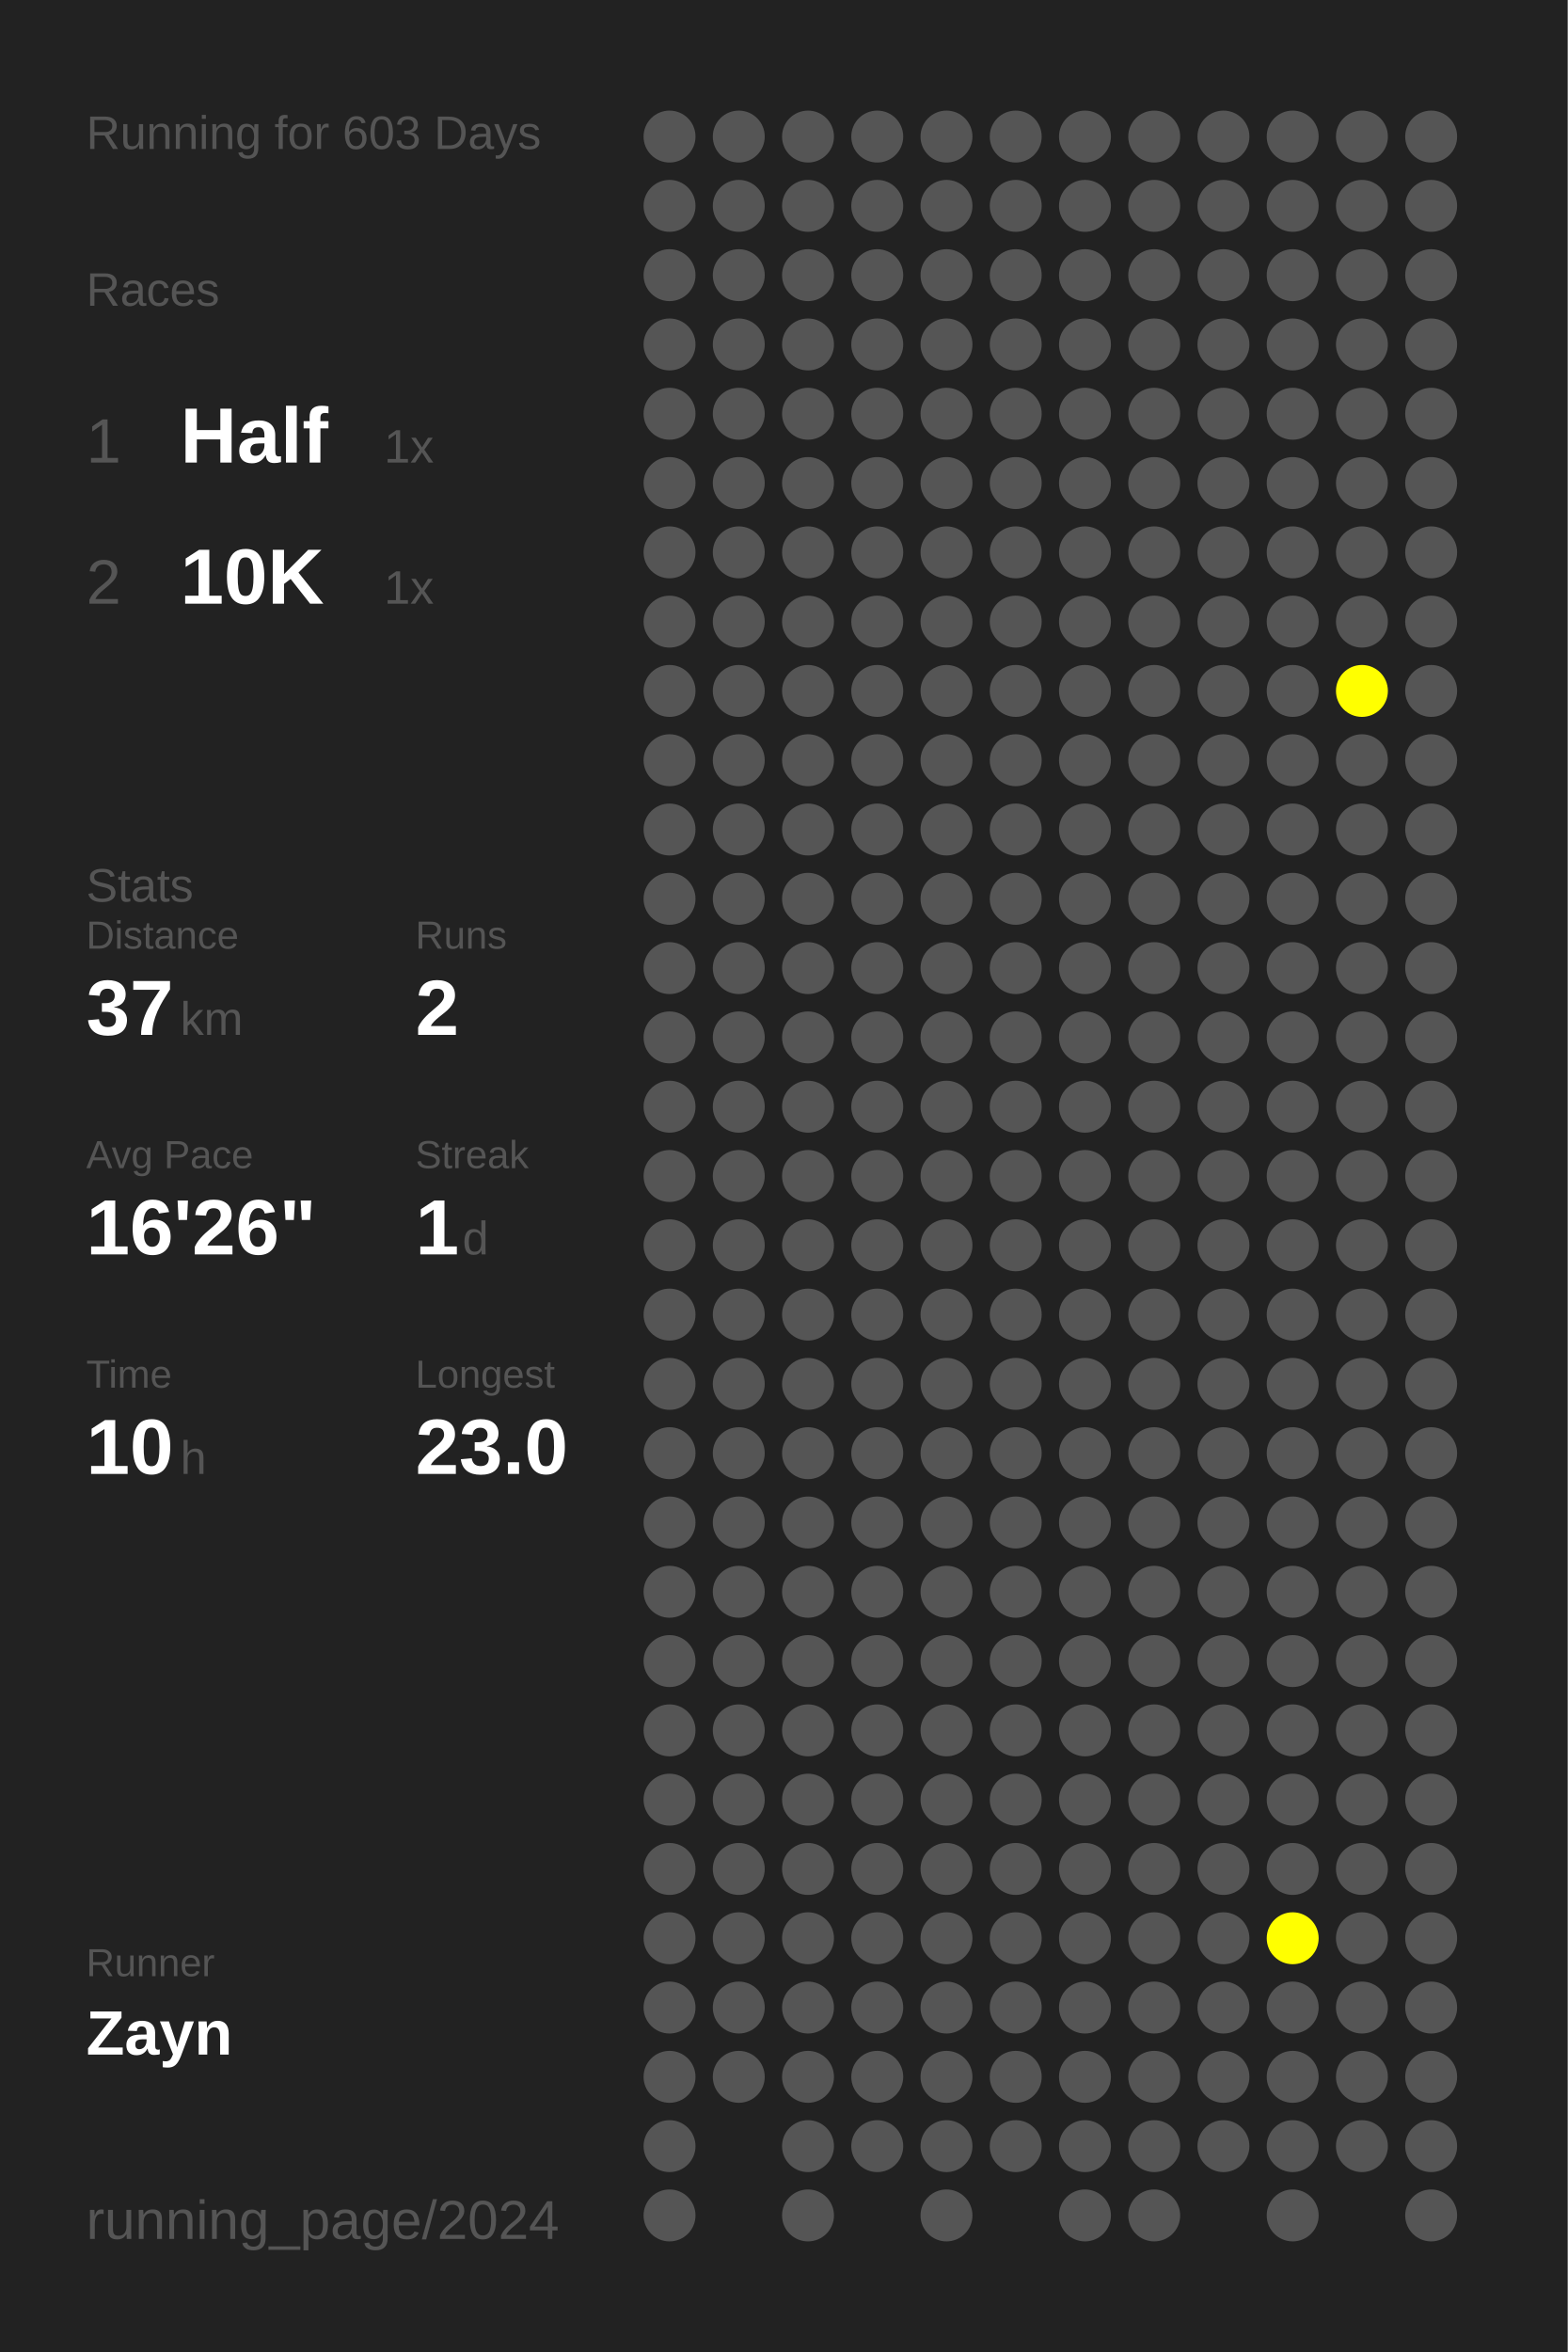
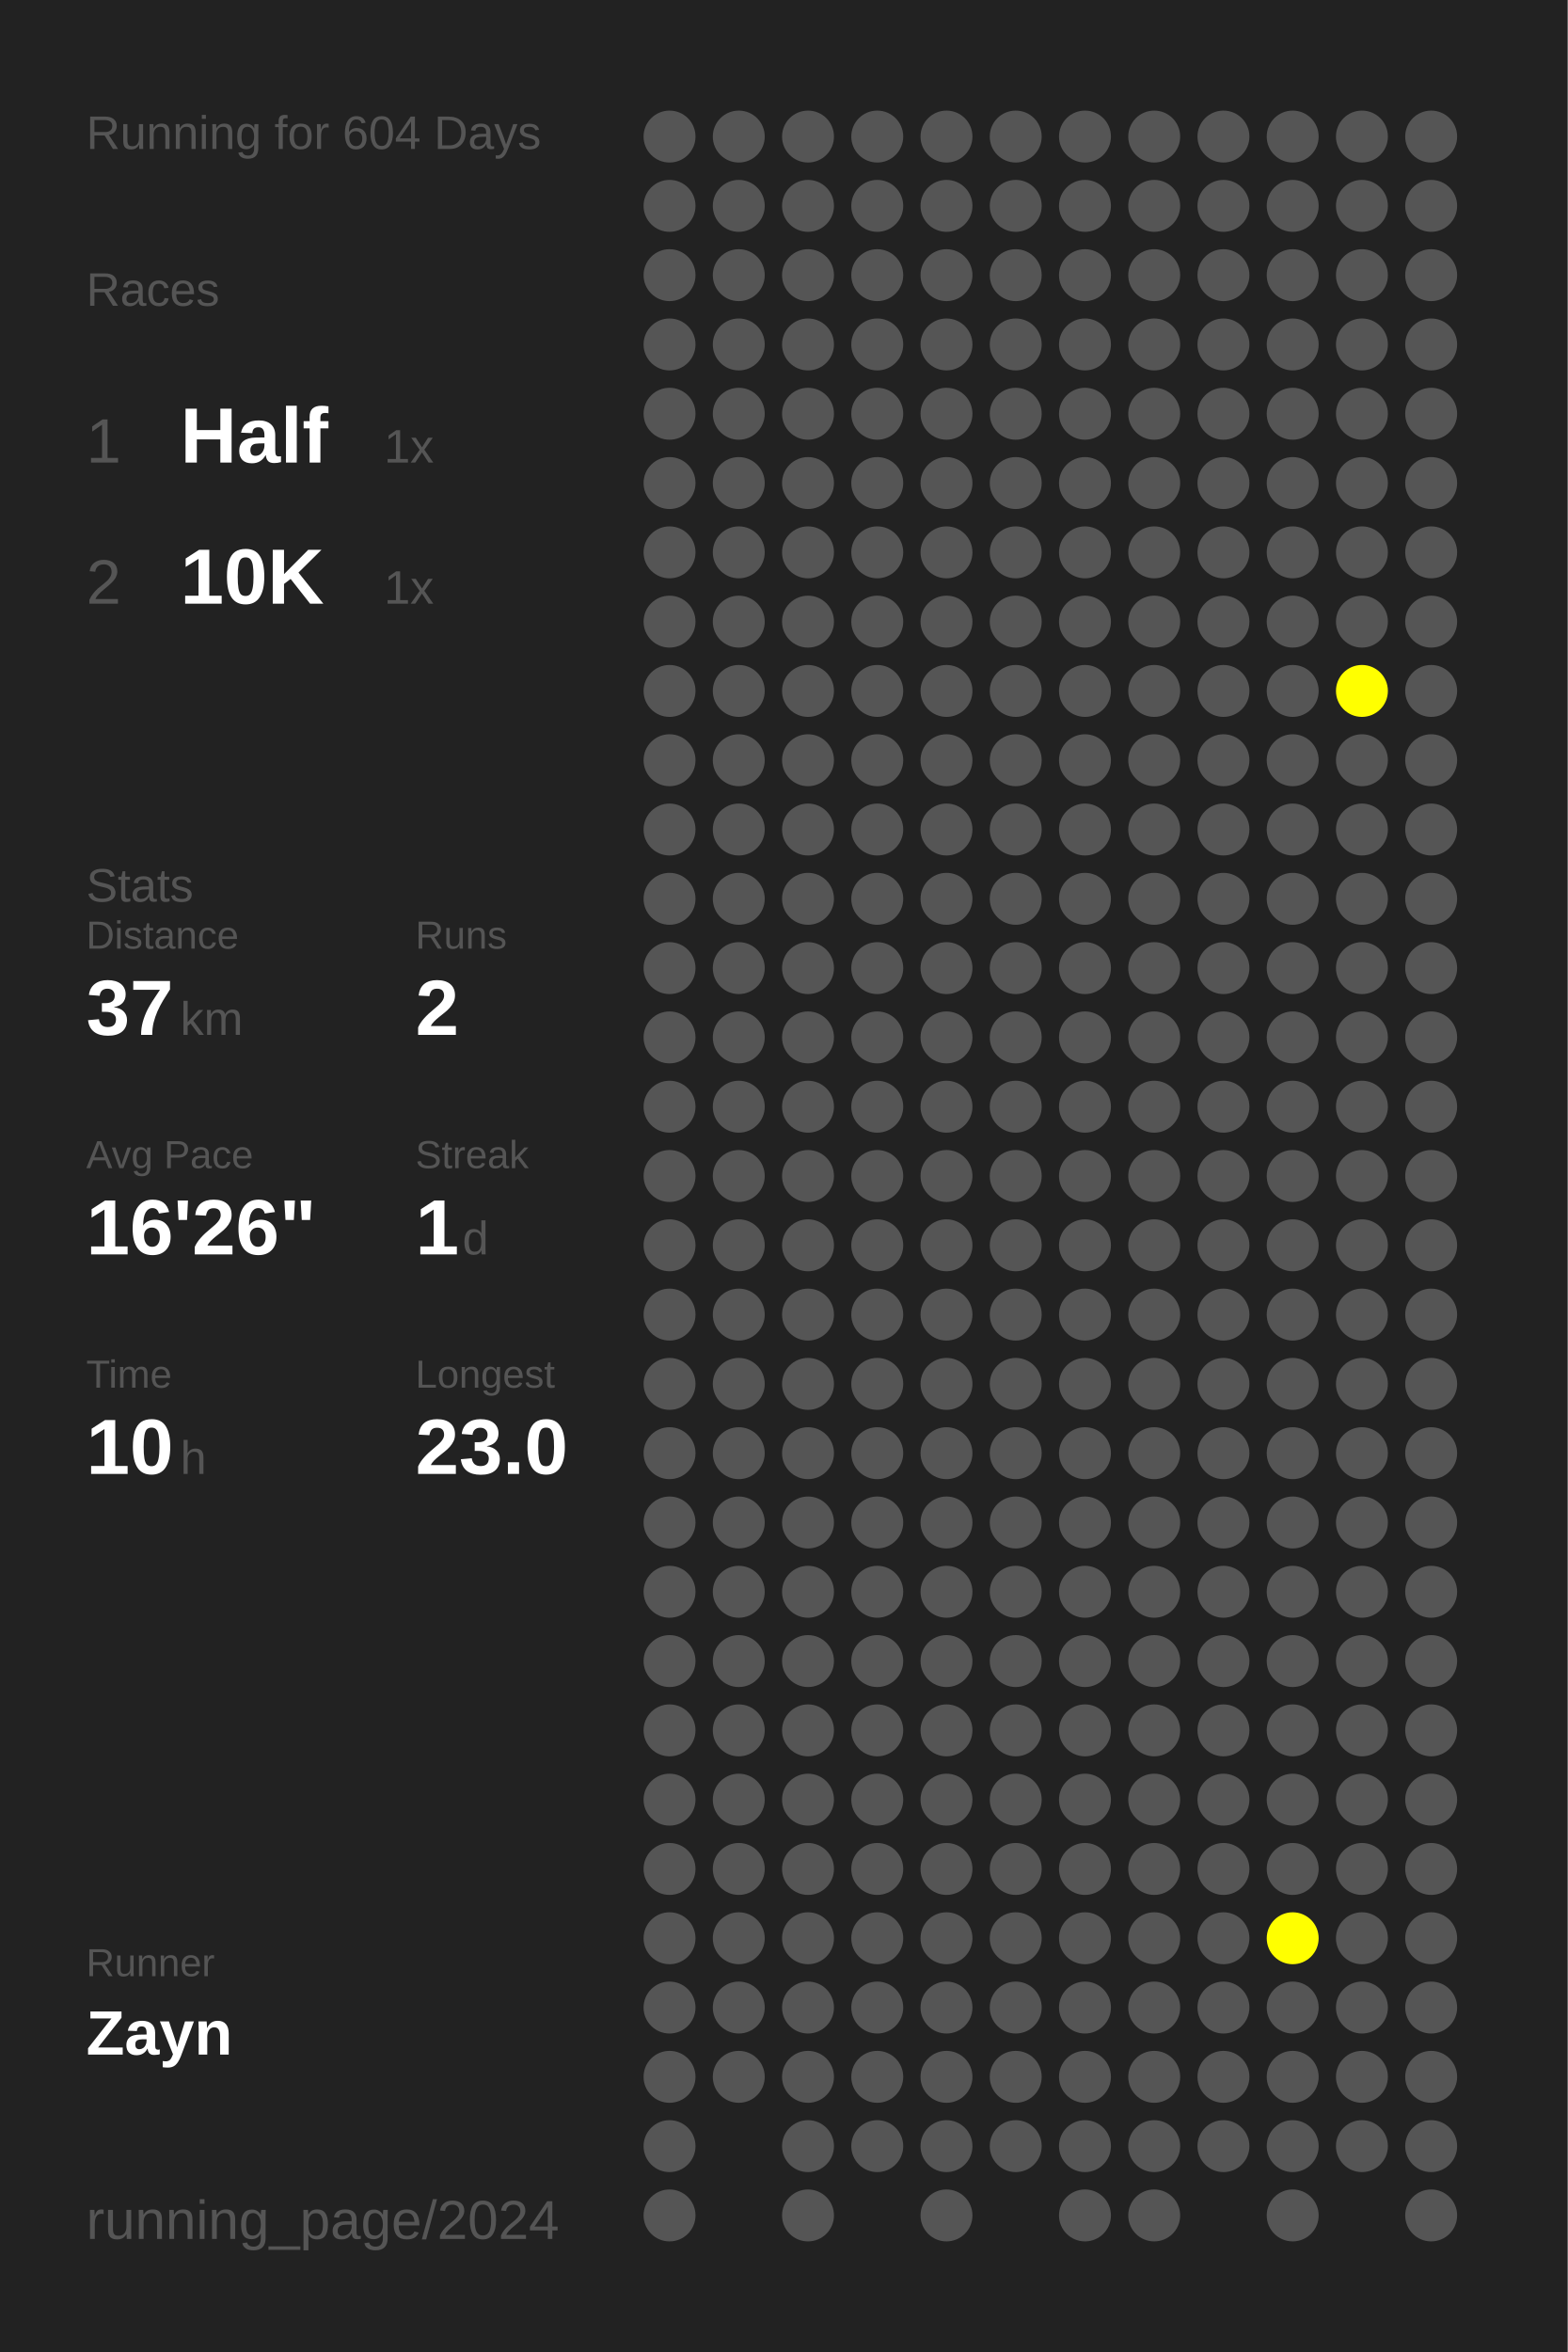
<svg xmlns="http://www.w3.org/2000/svg" baseProfile="full" height="300mm" version="1.1" viewBox="0,0,200,300" width="200mm">
  <defs />
  <rect fill="#222222" height="300" width="200" x="0" y="0" />
-   <text fill="#555555" style="font-size:6px; font-family:Arial;" x="11" y="19">Running for 603 Days</text>
+   <text fill="#555555" style="font-size:6px; font-family:Arial;" x="11" y="19">Running for 604 Days</text>
  <text fill="#555555" style="font-size:6px; font-family:Arial;" x="11" y="39">Races</text>
  <text fill="#555555" style="font-size:8px; font-family:Arial;" x="11" y="59">1</text>
  <text fill="#FFFFFF" style="font-size:10px; font-family:Arial; font-weight:bold;" x="23" y="59">Half</text>
  <text fill="#555555" style="font-size:6px; font-family:Arial;" x="49" y="59">1x</text>
  <text fill="#555555" style="font-size:8px; font-family:Arial;" x="11" y="77">2</text>
  <text fill="#FFFFFF" style="font-size:10px; font-family:Arial; font-weight:bold;" x="23" y="77">10K</text>
  <text fill="#555555" style="font-size:6px; font-family:Arial;" x="49" y="77">1x</text>
  <text fill="#555555" style="font-size:6px; font-family:Arial;" x="11" y="115">Stats</text>
  <text fill="#555555" style="font-size:5px; font-family:Arial;" x="11" y="121">Distance</text>
  <text fill="#FFFFFF" style="font-size:10px; font-family:Arial; font-weight:bold;" x="11" y="132">37</text>
  <text fill="#555555" style="font-size:6px; font-family:Arial;" x="23" y="132">km</text>
  <text fill="#555555" style="font-size:5px; font-family:Arial;" x="53" y="121">Runs</text>
  <text fill="#FFFFFF" style="font-size:10px; font-family:Arial; font-weight:bold;" x="53" y="132">2</text>
  <text fill="#555555" style="font-size:5px; font-family:Arial;" x="11" y="149">Avg Pace</text>
  <text fill="#FFFFFF" style="font-size:10px; font-family:Arial; font-weight:bold;" x="11" y="160">16'26"</text>
  <text fill="#555555" style="font-size:5px; font-family:Arial;" x="53" y="149">Streak</text>
  <text fill="#FFFFFF" style="font-size:10px; font-family:Arial; font-weight:bold;" x="53" y="160">1</text>
  <text fill="#555555" style="font-size:6px; font-family:Arial;" x="59" y="160">d</text>
  <text fill="#555555" style="font-size:5px; font-family:Arial;" x="11" y="177">Time</text>
  <text fill="#FFFFFF" style="font-size:10px; font-family:Arial; font-weight:bold;" x="11" y="188">10</text>
  <text fill="#555555" style="font-size:6px; font-family:Arial;" x="23" y="188">h</text>
  <text fill="#555555" style="font-size:5px; font-family:Arial;" x="53" y="177">Longest</text>
  <text fill="#FFFFFF" style="font-size:10px; font-family:Arial; font-weight:bold;" x="53" y="188">23.0</text>
  <text fill="#555555" style="font-size:5px; font-family:Arial;" x="11" y="252.065">Runner</text>
  <text fill="#FFFFFF" style="font-size:8px; font-family:Arial; font-weight:bold;" x="11" y="262.065">Zayn</text>
  <text fill="#555555" style="font-size:7px; font-family:Arial;" x="11" y="285.581">running_page/2024</text>
  <circle cx="85.417" cy="17.419" fill="#555555" r="3.312" />
  <circle cx="85.417" cy="26.258" fill="#555555" r="3.312" />
  <circle cx="85.417" cy="35.097" fill="#555555" r="3.312" />
  <circle cx="85.417" cy="43.935" fill="#555555" r="3.312" />
  <circle cx="85.417" cy="52.774" fill="#555555" r="3.312" />
  <circle cx="85.417" cy="61.613" fill="#555555" r="3.312" />
  <circle cx="85.417" cy="70.452" fill="#555555" r="3.312" />
  <circle cx="85.417" cy="79.29" fill="#555555" r="3.312" />
  <circle cx="85.417" cy="88.129" fill="#555555" r="3.312" />
  <circle cx="85.417" cy="96.968" fill="#555555" r="3.312" />
  <circle cx="85.417" cy="105.806" fill="#555555" r="3.312" />
  <circle cx="85.417" cy="114.645" fill="#555555" r="3.312" />
  <circle cx="85.417" cy="123.484" fill="#555555" r="3.312" />
  <circle cx="85.417" cy="132.323" fill="#555555" r="3.312" />
  <circle cx="85.417" cy="141.161" fill="#555555" r="3.312" />
  <circle cx="85.417" cy="150" fill="#555555" r="3.312" />
  <circle cx="85.417" cy="158.839" fill="#555555" r="3.312" />
  <circle cx="85.417" cy="167.677" fill="#555555" r="3.312" />
  <circle cx="85.417" cy="176.516" fill="#555555" r="3.312" />
  <circle cx="85.417" cy="185.355" fill="#555555" r="3.312" />
  <circle cx="85.417" cy="194.194" fill="#555555" r="3.312" />
  <circle cx="85.417" cy="203.032" fill="#555555" r="3.312" />
  <circle cx="85.417" cy="211.871" fill="#555555" r="3.312" />
  <circle cx="85.417" cy="220.71" fill="#555555" r="3.312" />
  <circle cx="85.417" cy="229.548" fill="#555555" r="3.312" />
  <circle cx="85.417" cy="238.387" fill="#555555" r="3.312" />
  <circle cx="85.417" cy="247.226" fill="#555555" r="3.312" />
  <circle cx="85.417" cy="256.065" fill="#555555" r="3.312" />
  <circle cx="85.417" cy="264.903" fill="#555555" r="3.312" />
  <circle cx="85.417" cy="273.742" fill="#555555" r="3.312" />
  <circle cx="85.417" cy="282.581" fill="#555555" r="3.312" />
  <circle cx="94.25" cy="17.419" fill="#555555" r="3.312" />
  <circle cx="94.25" cy="26.258" fill="#555555" r="3.312" />
  <circle cx="94.25" cy="35.097" fill="#555555" r="3.312" />
  <circle cx="94.25" cy="43.935" fill="#555555" r="3.312" />
  <circle cx="94.25" cy="52.774" fill="#555555" r="3.312" />
  <circle cx="94.25" cy="61.613" fill="#555555" r="3.312" />
  <circle cx="94.25" cy="70.452" fill="#555555" r="3.312" />
  <circle cx="94.25" cy="79.29" fill="#555555" r="3.312" />
  <circle cx="94.25" cy="88.129" fill="#555555" r="3.312" />
  <circle cx="94.25" cy="96.968" fill="#555555" r="3.312" />
  <circle cx="94.25" cy="105.806" fill="#555555" r="3.312" />
  <circle cx="94.25" cy="114.645" fill="#555555" r="3.312" />
  <circle cx="94.25" cy="123.484" fill="#555555" r="3.312" />
  <circle cx="94.25" cy="132.323" fill="#555555" r="3.312" />
  <circle cx="94.25" cy="141.161" fill="#555555" r="3.312" />
  <circle cx="94.25" cy="150" fill="#555555" r="3.312" />
  <circle cx="94.25" cy="158.839" fill="#555555" r="3.312" />
  <circle cx="94.25" cy="167.677" fill="#555555" r="3.312" />
  <circle cx="94.25" cy="176.516" fill="#555555" r="3.312" />
  <circle cx="94.25" cy="185.355" fill="#555555" r="3.312" />
  <circle cx="94.25" cy="194.194" fill="#555555" r="3.312" />
  <circle cx="94.25" cy="203.032" fill="#555555" r="3.312" />
  <circle cx="94.25" cy="211.871" fill="#555555" r="3.312" />
  <circle cx="94.25" cy="220.71" fill="#555555" r="3.312" />
  <circle cx="94.25" cy="229.548" fill="#555555" r="3.312" />
  <circle cx="94.25" cy="238.387" fill="#555555" r="3.312" />
  <circle cx="94.25" cy="247.226" fill="#555555" r="3.312" />
  <circle cx="94.25" cy="256.065" fill="#555555" r="3.312" />
  <circle cx="94.25" cy="264.903" fill="#555555" r="3.312" />
  <circle cx="103.083" cy="17.419" fill="#555555" r="3.312" />
  <circle cx="103.083" cy="26.258" fill="#555555" r="3.312" />
  <circle cx="103.083" cy="35.097" fill="#555555" r="3.312" />
  <circle cx="103.083" cy="43.935" fill="#555555" r="3.312" />
  <circle cx="103.083" cy="52.774" fill="#555555" r="3.312" />
  <circle cx="103.083" cy="61.613" fill="#555555" r="3.312" />
  <circle cx="103.083" cy="70.452" fill="#555555" r="3.312" />
  <circle cx="103.083" cy="79.29" fill="#555555" r="3.312" />
  <circle cx="103.083" cy="88.129" fill="#555555" r="3.312" />
  <circle cx="103.083" cy="96.968" fill="#555555" r="3.312" />
  <circle cx="103.083" cy="105.806" fill="#555555" r="3.312" />
  <circle cx="103.083" cy="114.645" fill="#555555" r="3.312" />
  <circle cx="103.083" cy="123.484" fill="#555555" r="3.312" />
  <circle cx="103.083" cy="132.323" fill="#555555" r="3.312" />
  <circle cx="103.083" cy="141.161" fill="#555555" r="3.312" />
  <circle cx="103.083" cy="150" fill="#555555" r="3.312" />
  <circle cx="103.083" cy="158.839" fill="#555555" r="3.312" />
  <circle cx="103.083" cy="167.677" fill="#555555" r="3.312" />
  <circle cx="103.083" cy="176.516" fill="#555555" r="3.312" />
  <circle cx="103.083" cy="185.355" fill="#555555" r="3.312" />
  <circle cx="103.083" cy="194.194" fill="#555555" r="3.312" />
  <circle cx="103.083" cy="203.032" fill="#555555" r="3.312" />
  <circle cx="103.083" cy="211.871" fill="#555555" r="3.312" />
  <circle cx="103.083" cy="220.71" fill="#555555" r="3.312" />
  <circle cx="103.083" cy="229.548" fill="#555555" r="3.312" />
  <circle cx="103.083" cy="238.387" fill="#555555" r="3.312" />
  <circle cx="103.083" cy="247.226" fill="#555555" r="3.312" />
  <circle cx="103.083" cy="256.065" fill="#555555" r="3.312" />
  <circle cx="103.083" cy="264.903" fill="#555555" r="3.312" />
  <circle cx="103.083" cy="273.742" fill="#555555" r="3.312" />
  <circle cx="103.083" cy="282.581" fill="#555555" r="3.312" />
  <circle cx="111.917" cy="17.419" fill="#555555" r="3.312" />
  <circle cx="111.917" cy="26.258" fill="#555555" r="3.312" />
  <circle cx="111.917" cy="35.097" fill="#555555" r="3.312" />
  <circle cx="111.917" cy="43.935" fill="#555555" r="3.312" />
  <circle cx="111.917" cy="52.774" fill="#555555" r="3.312" />
  <circle cx="111.917" cy="61.613" fill="#555555" r="3.312" />
  <circle cx="111.917" cy="70.452" fill="#555555" r="3.312" />
  <circle cx="111.917" cy="79.29" fill="#555555" r="3.312" />
  <circle cx="111.917" cy="88.129" fill="#555555" r="3.312" />
  <circle cx="111.917" cy="96.968" fill="#555555" r="3.312" />
  <circle cx="111.917" cy="105.806" fill="#555555" r="3.312" />
  <circle cx="111.917" cy="114.645" fill="#555555" r="3.312" />
  <circle cx="111.917" cy="123.484" fill="#555555" r="3.312" />
  <circle cx="111.917" cy="132.323" fill="#555555" r="3.312" />
  <circle cx="111.917" cy="141.161" fill="#555555" r="3.312" />
  <circle cx="111.917" cy="150" fill="#555555" r="3.312" />
  <circle cx="111.917" cy="158.839" fill="#555555" r="3.312" />
  <circle cx="111.917" cy="167.677" fill="#555555" r="3.312" />
  <circle cx="111.917" cy="176.516" fill="#555555" r="3.312" />
  <circle cx="111.917" cy="185.355" fill="#555555" r="3.312" />
  <circle cx="111.917" cy="194.194" fill="#555555" r="3.312" />
  <circle cx="111.917" cy="203.032" fill="#555555" r="3.312" />
  <circle cx="111.917" cy="211.871" fill="#555555" r="3.312" />
  <circle cx="111.917" cy="220.71" fill="#555555" r="3.312" />
  <circle cx="111.917" cy="229.548" fill="#555555" r="3.312" />
  <circle cx="111.917" cy="238.387" fill="#555555" r="3.312" />
  <circle cx="111.917" cy="247.226" fill="#555555" r="3.312" />
  <circle cx="111.917" cy="256.065" fill="#555555" r="3.312" />
  <circle cx="111.917" cy="264.903" fill="#555555" r="3.312" />
  <circle cx="111.917" cy="273.742" fill="#555555" r="3.312" />
  <circle cx="120.75" cy="17.419" fill="#555555" r="3.312" />
  <circle cx="120.75" cy="26.258" fill="#555555" r="3.312" />
  <circle cx="120.75" cy="35.097" fill="#555555" r="3.312" />
  <circle cx="120.75" cy="43.935" fill="#555555" r="3.312" />
  <circle cx="120.75" cy="52.774" fill="#555555" r="3.312" />
  <circle cx="120.75" cy="61.613" fill="#555555" r="3.312" />
  <circle cx="120.75" cy="70.452" fill="#555555" r="3.312" />
  <circle cx="120.75" cy="79.29" fill="#555555" r="3.312" />
  <circle cx="120.75" cy="88.129" fill="#555555" r="3.312" />
  <circle cx="120.75" cy="96.968" fill="#555555" r="3.312" />
  <circle cx="120.75" cy="105.806" fill="#555555" r="3.312" />
  <circle cx="120.75" cy="114.645" fill="#555555" r="3.312" />
  <circle cx="120.75" cy="123.484" fill="#555555" r="3.312" />
  <circle cx="120.75" cy="132.323" fill="#555555" r="3.312" />
  <circle cx="120.75" cy="141.161" fill="#555555" r="3.312" />
  <circle cx="120.75" cy="150" fill="#555555" r="3.312" />
  <circle cx="120.75" cy="158.839" fill="#555555" r="3.312" />
  <circle cx="120.75" cy="167.677" fill="#555555" r="3.312" />
  <circle cx="120.75" cy="176.516" fill="#555555" r="3.312" />
  <circle cx="120.75" cy="185.355" fill="#555555" r="3.312" />
  <circle cx="120.75" cy="194.194" fill="#555555" r="3.312" />
  <circle cx="120.75" cy="203.032" fill="#555555" r="3.312" />
  <circle cx="120.75" cy="211.871" fill="#555555" r="3.312" />
  <circle cx="120.75" cy="220.71" fill="#555555" r="3.312" />
  <circle cx="120.75" cy="229.548" fill="#555555" r="3.312" />
  <circle cx="120.75" cy="238.387" fill="#555555" r="3.312" />
  <circle cx="120.75" cy="247.226" fill="#555555" r="3.312" />
  <circle cx="120.75" cy="256.065" fill="#555555" r="3.312" />
  <circle cx="120.75" cy="264.903" fill="#555555" r="3.312" />
  <circle cx="120.75" cy="273.742" fill="#555555" r="3.312" />
  <circle cx="120.75" cy="282.581" fill="#555555" r="3.312" />
  <circle cx="129.583" cy="17.419" fill="#555555" r="3.312" />
  <circle cx="129.583" cy="26.258" fill="#555555" r="3.312" />
  <circle cx="129.583" cy="35.097" fill="#555555" r="3.312" />
  <circle cx="129.583" cy="43.935" fill="#555555" r="3.312" />
  <circle cx="129.583" cy="52.774" fill="#555555" r="3.312" />
  <circle cx="129.583" cy="61.613" fill="#555555" r="3.312" />
  <circle cx="129.583" cy="70.452" fill="#555555" r="3.312" />
  <circle cx="129.583" cy="79.29" fill="#555555" r="3.312" />
  <circle cx="129.583" cy="88.129" fill="#555555" r="3.312" />
  <circle cx="129.583" cy="96.968" fill="#555555" r="3.312" />
  <circle cx="129.583" cy="105.806" fill="#555555" r="3.312" />
  <circle cx="129.583" cy="114.645" fill="#555555" r="3.312" />
  <circle cx="129.583" cy="123.484" fill="#555555" r="3.312" />
  <circle cx="129.583" cy="132.323" fill="#555555" r="3.312" />
  <circle cx="129.583" cy="141.161" fill="#555555" r="3.312" />
  <circle cx="129.583" cy="150" fill="#555555" r="3.312" />
  <circle cx="129.583" cy="158.839" fill="#555555" r="3.312" />
  <circle cx="129.583" cy="167.677" fill="#555555" r="3.312" />
  <circle cx="129.583" cy="176.516" fill="#555555" r="3.312" />
  <circle cx="129.583" cy="185.355" fill="#555555" r="3.312" />
  <circle cx="129.583" cy="194.194" fill="#555555" r="3.312" />
  <circle cx="129.583" cy="203.032" fill="#555555" r="3.312" />
  <circle cx="129.583" cy="211.871" fill="#555555" r="3.312" />
  <circle cx="129.583" cy="220.71" fill="#555555" r="3.312" />
  <circle cx="129.583" cy="229.548" fill="#555555" r="3.312" />
  <circle cx="129.583" cy="238.387" fill="#555555" r="3.312" />
  <circle cx="129.583" cy="247.226" fill="#555555" r="3.312" />
  <circle cx="129.583" cy="256.065" fill="#555555" r="3.312" />
  <circle cx="129.583" cy="264.903" fill="#555555" r="3.312" />
  <circle cx="129.583" cy="273.742" fill="#555555" r="3.312" />
  <circle cx="138.417" cy="17.419" fill="#555555" r="3.312" />
  <circle cx="138.417" cy="26.258" fill="#555555" r="3.312" />
  <circle cx="138.417" cy="35.097" fill="#555555" r="3.312" />
  <circle cx="138.417" cy="43.935" fill="#555555" r="3.312" />
  <circle cx="138.417" cy="52.774" fill="#555555" r="3.312" />
  <circle cx="138.417" cy="61.613" fill="#555555" r="3.312" />
  <circle cx="138.417" cy="70.452" fill="#555555" r="3.312" />
  <circle cx="138.417" cy="79.29" fill="#555555" r="3.312" />
  <circle cx="138.417" cy="88.129" fill="#555555" r="3.312" />
  <circle cx="138.417" cy="96.968" fill="#555555" r="3.312" />
  <circle cx="138.417" cy="105.806" fill="#555555" r="3.312" />
  <circle cx="138.417" cy="114.645" fill="#555555" r="3.312" />
  <circle cx="138.417" cy="123.484" fill="#555555" r="3.312" />
  <circle cx="138.417" cy="132.323" fill="#555555" r="3.312" />
  <circle cx="138.417" cy="141.161" fill="#555555" r="3.312" />
  <circle cx="138.417" cy="150" fill="#555555" r="3.312" />
  <circle cx="138.417" cy="158.839" fill="#555555" r="3.312" />
  <circle cx="138.417" cy="167.677" fill="#555555" r="3.312" />
  <circle cx="138.417" cy="176.516" fill="#555555" r="3.312" />
  <circle cx="138.417" cy="185.355" fill="#555555" r="3.312" />
  <circle cx="138.417" cy="194.194" fill="#555555" r="3.312" />
  <circle cx="138.417" cy="203.032" fill="#555555" r="3.312" />
  <circle cx="138.417" cy="211.871" fill="#555555" r="3.312" />
  <circle cx="138.417" cy="220.71" fill="#555555" r="3.312" />
  <circle cx="138.417" cy="229.548" fill="#555555" r="3.312" />
  <circle cx="138.417" cy="238.387" fill="#555555" r="3.312" />
  <circle cx="138.417" cy="247.226" fill="#555555" r="3.312" />
  <circle cx="138.417" cy="256.065" fill="#555555" r="3.312" />
  <circle cx="138.417" cy="264.903" fill="#555555" r="3.312" />
  <circle cx="138.417" cy="273.742" fill="#555555" r="3.312" />
  <circle cx="138.417" cy="282.581" fill="#555555" r="3.312" />
  <circle cx="147.25" cy="17.419" fill="#555555" r="3.312" />
  <circle cx="147.25" cy="26.258" fill="#555555" r="3.312" />
  <circle cx="147.25" cy="35.097" fill="#555555" r="3.312" />
  <circle cx="147.25" cy="43.935" fill="#555555" r="3.312" />
  <circle cx="147.25" cy="52.774" fill="#555555" r="3.312" />
  <circle cx="147.25" cy="61.613" fill="#555555" r="3.312" />
  <circle cx="147.25" cy="70.452" fill="#555555" r="3.312" />
  <circle cx="147.25" cy="79.29" fill="#555555" r="3.312" />
  <circle cx="147.25" cy="88.129" fill="#555555" r="3.312" />
  <circle cx="147.25" cy="96.968" fill="#555555" r="3.312" />
  <circle cx="147.25" cy="105.806" fill="#555555" r="3.312" />
  <circle cx="147.25" cy="114.645" fill="#555555" r="3.312" />
  <circle cx="147.25" cy="123.484" fill="#555555" r="3.312" />
  <circle cx="147.25" cy="132.323" fill="#555555" r="3.312" />
  <circle cx="147.25" cy="141.161" fill="#555555" r="3.312" />
  <circle cx="147.25" cy="150" fill="#555555" r="3.312" />
  <circle cx="147.25" cy="158.839" fill="#555555" r="3.312" />
  <circle cx="147.25" cy="167.677" fill="#555555" r="3.312" />
  <circle cx="147.25" cy="176.516" fill="#555555" r="3.312" />
  <circle cx="147.25" cy="185.355" fill="#555555" r="3.312" />
  <circle cx="147.25" cy="194.194" fill="#555555" r="3.312" />
  <circle cx="147.25" cy="203.032" fill="#555555" r="3.312" />
  <circle cx="147.25" cy="211.871" fill="#555555" r="3.312" />
  <circle cx="147.25" cy="220.71" fill="#555555" r="3.312" />
  <circle cx="147.25" cy="229.548" fill="#555555" r="3.312" />
  <circle cx="147.25" cy="238.387" fill="#555555" r="3.312" />
  <circle cx="147.25" cy="247.226" fill="#555555" r="3.312" />
  <circle cx="147.25" cy="256.065" fill="#555555" r="3.312" />
  <circle cx="147.25" cy="264.903" fill="#555555" r="3.312" />
  <circle cx="147.25" cy="273.742" fill="#555555" r="3.312" />
  <circle cx="147.25" cy="282.581" fill="#555555" r="3.312" />
  <circle cx="156.083" cy="17.419" fill="#555555" r="3.312" />
  <circle cx="156.083" cy="26.258" fill="#555555" r="3.312" />
  <circle cx="156.083" cy="35.097" fill="#555555" r="3.312" />
  <circle cx="156.083" cy="43.935" fill="#555555" r="3.312" />
  <circle cx="156.083" cy="52.774" fill="#555555" r="3.312" />
  <circle cx="156.083" cy="61.613" fill="#555555" r="3.312" />
  <circle cx="156.083" cy="70.452" fill="#555555" r="3.312" />
  <circle cx="156.083" cy="79.29" fill="#555555" r="3.312" />
  <circle cx="156.083" cy="88.129" fill="#555555" r="3.312" />
  <circle cx="156.083" cy="96.968" fill="#555555" r="3.312" />
  <circle cx="156.083" cy="105.806" fill="#555555" r="3.312" />
  <circle cx="156.083" cy="114.645" fill="#555555" r="3.312" />
  <circle cx="156.083" cy="123.484" fill="#555555" r="3.312" />
  <circle cx="156.083" cy="132.323" fill="#555555" r="3.312" />
  <circle cx="156.083" cy="141.161" fill="#555555" r="3.312" />
  <circle cx="156.083" cy="150" fill="#555555" r="3.312" />
  <circle cx="156.083" cy="158.839" fill="#555555" r="3.312" />
  <circle cx="156.083" cy="167.677" fill="#555555" r="3.312" />
  <circle cx="156.083" cy="176.516" fill="#555555" r="3.312" />
  <circle cx="156.083" cy="185.355" fill="#555555" r="3.312" />
  <circle cx="156.083" cy="194.194" fill="#555555" r="3.312" />
  <circle cx="156.083" cy="203.032" fill="#555555" r="3.312" />
  <circle cx="156.083" cy="211.871" fill="#555555" r="3.312" />
  <circle cx="156.083" cy="220.71" fill="#555555" r="3.312" />
  <circle cx="156.083" cy="229.548" fill="#555555" r="3.312" />
  <circle cx="156.083" cy="238.387" fill="#555555" r="3.312" />
  <circle cx="156.083" cy="247.226" fill="#555555" r="3.312" />
  <circle cx="156.083" cy="256.065" fill="#555555" r="3.312" />
  <circle cx="156.083" cy="264.903" fill="#555555" r="3.312" />
  <circle cx="156.083" cy="273.742" fill="#555555" r="3.312" />
  <circle cx="164.917" cy="17.419" fill="#555555" r="3.312" />
  <circle cx="164.917" cy="26.258" fill="#555555" r="3.312" />
  <circle cx="164.917" cy="35.097" fill="#555555" r="3.312" />
  <circle cx="164.917" cy="43.935" fill="#555555" r="3.312" />
  <circle cx="164.917" cy="52.774" fill="#555555" r="3.312" />
  <circle cx="164.917" cy="61.613" fill="#555555" r="3.312" />
  <circle cx="164.917" cy="70.452" fill="#555555" r="3.312" />
  <circle cx="164.917" cy="79.29" fill="#555555" r="3.312" />
  <circle cx="164.917" cy="88.129" fill="#555555" r="3.312" />
  <circle cx="164.917" cy="96.968" fill="#555555" r="3.312" />
  <circle cx="164.917" cy="105.806" fill="#555555" r="3.312" />
  <circle cx="164.917" cy="114.645" fill="#555555" r="3.312" />
  <circle cx="164.917" cy="123.484" fill="#555555" r="3.312" />
  <circle cx="164.917" cy="132.323" fill="#555555" r="3.312" />
  <circle cx="164.917" cy="141.161" fill="#555555" r="3.312" />
  <circle cx="164.917" cy="150" fill="#555555" r="3.312" />
  <circle cx="164.917" cy="158.839" fill="#555555" r="3.312" />
  <circle cx="164.917" cy="167.677" fill="#555555" r="3.312" />
  <circle cx="164.917" cy="176.516" fill="#555555" r="3.312" />
  <circle cx="164.917" cy="185.355" fill="#555555" r="3.312" />
  <circle cx="164.917" cy="194.194" fill="#555555" r="3.312" />
  <circle cx="164.917" cy="203.032" fill="#555555" r="3.312" />
  <circle cx="164.917" cy="211.871" fill="#555555" r="3.312" />
  <circle cx="164.917" cy="220.71" fill="#555555" r="3.312" />
  <circle cx="164.917" cy="229.548" fill="#555555" r="3.312" />
  <circle cx="164.917" cy="238.387" fill="#555555" r="3.312" />
  <circle cx="164.917" cy="247.226" fill="#FFFF00" r="3.312" />
  <circle cx="164.917" cy="256.065" fill="#555555" r="3.312" />
  <circle cx="164.917" cy="264.903" fill="#555555" r="3.312" />
  <circle cx="164.917" cy="273.742" fill="#555555" r="3.312" />
  <circle cx="164.917" cy="282.581" fill="#555555" r="3.312" />
  <circle cx="173.75" cy="17.419" fill="#555555" r="3.312" />
  <circle cx="173.75" cy="26.258" fill="#555555" r="3.312" />
  <circle cx="173.75" cy="35.097" fill="#555555" r="3.312" />
  <circle cx="173.75" cy="43.935" fill="#555555" r="3.312" />
  <circle cx="173.75" cy="52.774" fill="#555555" r="3.312" />
  <circle cx="173.75" cy="61.613" fill="#555555" r="3.312" />
  <circle cx="173.75" cy="70.452" fill="#555555" r="3.312" />
  <circle cx="173.75" cy="79.29" fill="#555555" r="3.312" />
  <circle cx="173.75" cy="88.129" fill="#FFFF00" r="3.312" />
  <circle cx="173.75" cy="96.968" fill="#555555" r="3.312" />
  <circle cx="173.75" cy="105.806" fill="#555555" r="3.312" />
  <circle cx="173.75" cy="114.645" fill="#555555" r="3.312" />
  <circle cx="173.75" cy="123.484" fill="#555555" r="3.312" />
  <circle cx="173.75" cy="132.323" fill="#555555" r="3.312" />
  <circle cx="173.75" cy="141.161" fill="#555555" r="3.312" />
  <circle cx="173.75" cy="150" fill="#555555" r="3.312" />
  <circle cx="173.75" cy="158.839" fill="#555555" r="3.312" />
  <circle cx="173.75" cy="167.677" fill="#555555" r="3.312" />
  <circle cx="173.75" cy="176.516" fill="#555555" r="3.312" />
  <circle cx="173.75" cy="185.355" fill="#555555" r="3.312" />
  <circle cx="173.75" cy="194.194" fill="#555555" r="3.312" />
  <circle cx="173.75" cy="203.032" fill="#555555" r="3.312" />
  <circle cx="173.75" cy="211.871" fill="#555555" r="3.312" />
  <circle cx="173.75" cy="220.71" fill="#555555" r="3.312" />
  <circle cx="173.75" cy="229.548" fill="#555555" r="3.312" />
  <circle cx="173.75" cy="238.387" fill="#555555" r="3.312" />
  <circle cx="173.75" cy="247.226" fill="#555555" r="3.312" />
  <circle cx="173.75" cy="256.065" fill="#555555" r="3.312" />
  <circle cx="173.75" cy="264.903" fill="#555555" r="3.312" />
  <circle cx="173.75" cy="273.742" fill="#555555" r="3.312" />
  <circle cx="182.583" cy="17.419" fill="#555555" r="3.312" />
  <circle cx="182.583" cy="26.258" fill="#555555" r="3.312" />
  <circle cx="182.583" cy="35.097" fill="#555555" r="3.312" />
  <circle cx="182.583" cy="43.935" fill="#555555" r="3.312" />
  <circle cx="182.583" cy="52.774" fill="#555555" r="3.312" />
  <circle cx="182.583" cy="61.613" fill="#555555" r="3.312" />
  <circle cx="182.583" cy="70.452" fill="#555555" r="3.312" />
  <circle cx="182.583" cy="79.29" fill="#555555" r="3.312" />
  <circle cx="182.583" cy="88.129" fill="#555555" r="3.312" />
  <circle cx="182.583" cy="96.968" fill="#555555" r="3.312" />
  <circle cx="182.583" cy="105.806" fill="#555555" r="3.312" />
  <circle cx="182.583" cy="114.645" fill="#555555" r="3.312" />
  <circle cx="182.583" cy="123.484" fill="#555555" r="3.312" />
  <circle cx="182.583" cy="132.323" fill="#555555" r="3.312" />
  <circle cx="182.583" cy="141.161" fill="#555555" r="3.312" />
  <circle cx="182.583" cy="150" fill="#555555" r="3.312" />
  <circle cx="182.583" cy="158.839" fill="#555555" r="3.312" />
  <circle cx="182.583" cy="167.677" fill="#555555" r="3.312" />
  <circle cx="182.583" cy="176.516" fill="#555555" r="3.312" />
  <circle cx="182.583" cy="185.355" fill="#555555" r="3.312" />
  <circle cx="182.583" cy="194.194" fill="#555555" r="3.312" />
  <circle cx="182.583" cy="203.032" fill="#555555" r="3.312" />
  <circle cx="182.583" cy="211.871" fill="#555555" r="3.312" />
  <circle cx="182.583" cy="220.71" fill="#555555" r="3.312" />
  <circle cx="182.583" cy="229.548" fill="#555555" r="3.312" />
  <circle cx="182.583" cy="238.387" fill="#555555" r="3.312" />
  <circle cx="182.583" cy="247.226" fill="#555555" r="3.312" />
  <circle cx="182.583" cy="256.065" fill="#555555" r="3.312" />
  <circle cx="182.583" cy="264.903" fill="#555555" r="3.312" />
  <circle cx="182.583" cy="273.742" fill="#555555" r="3.312" />
  <circle cx="182.583" cy="282.581" fill="#555555" r="3.312" />
</svg>
